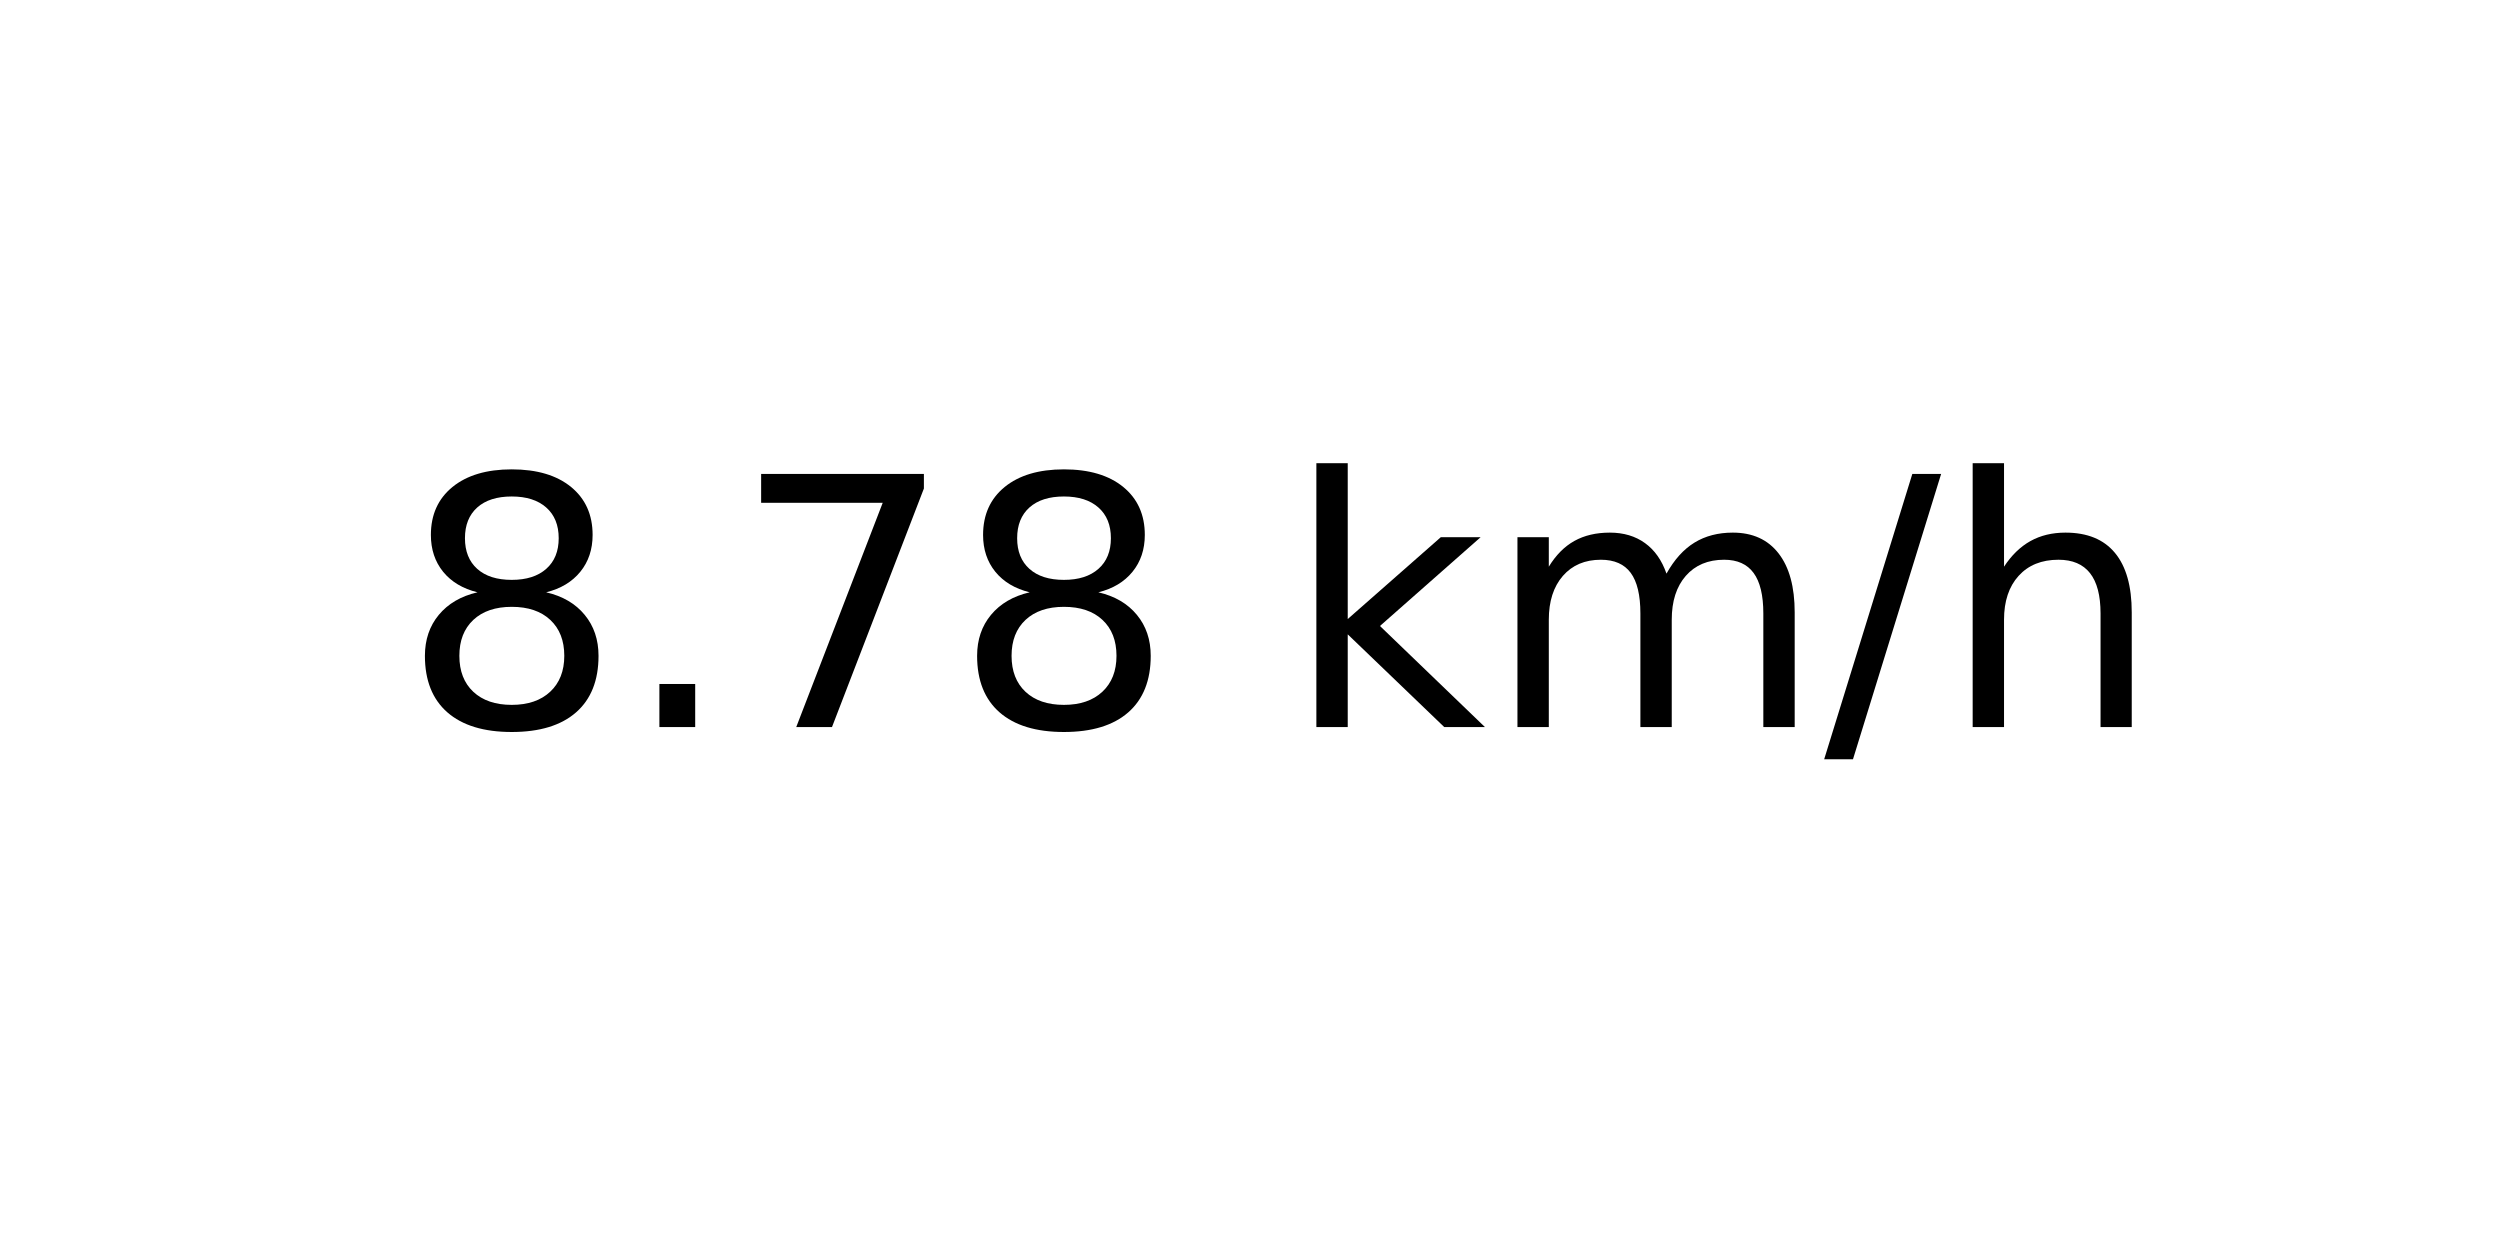
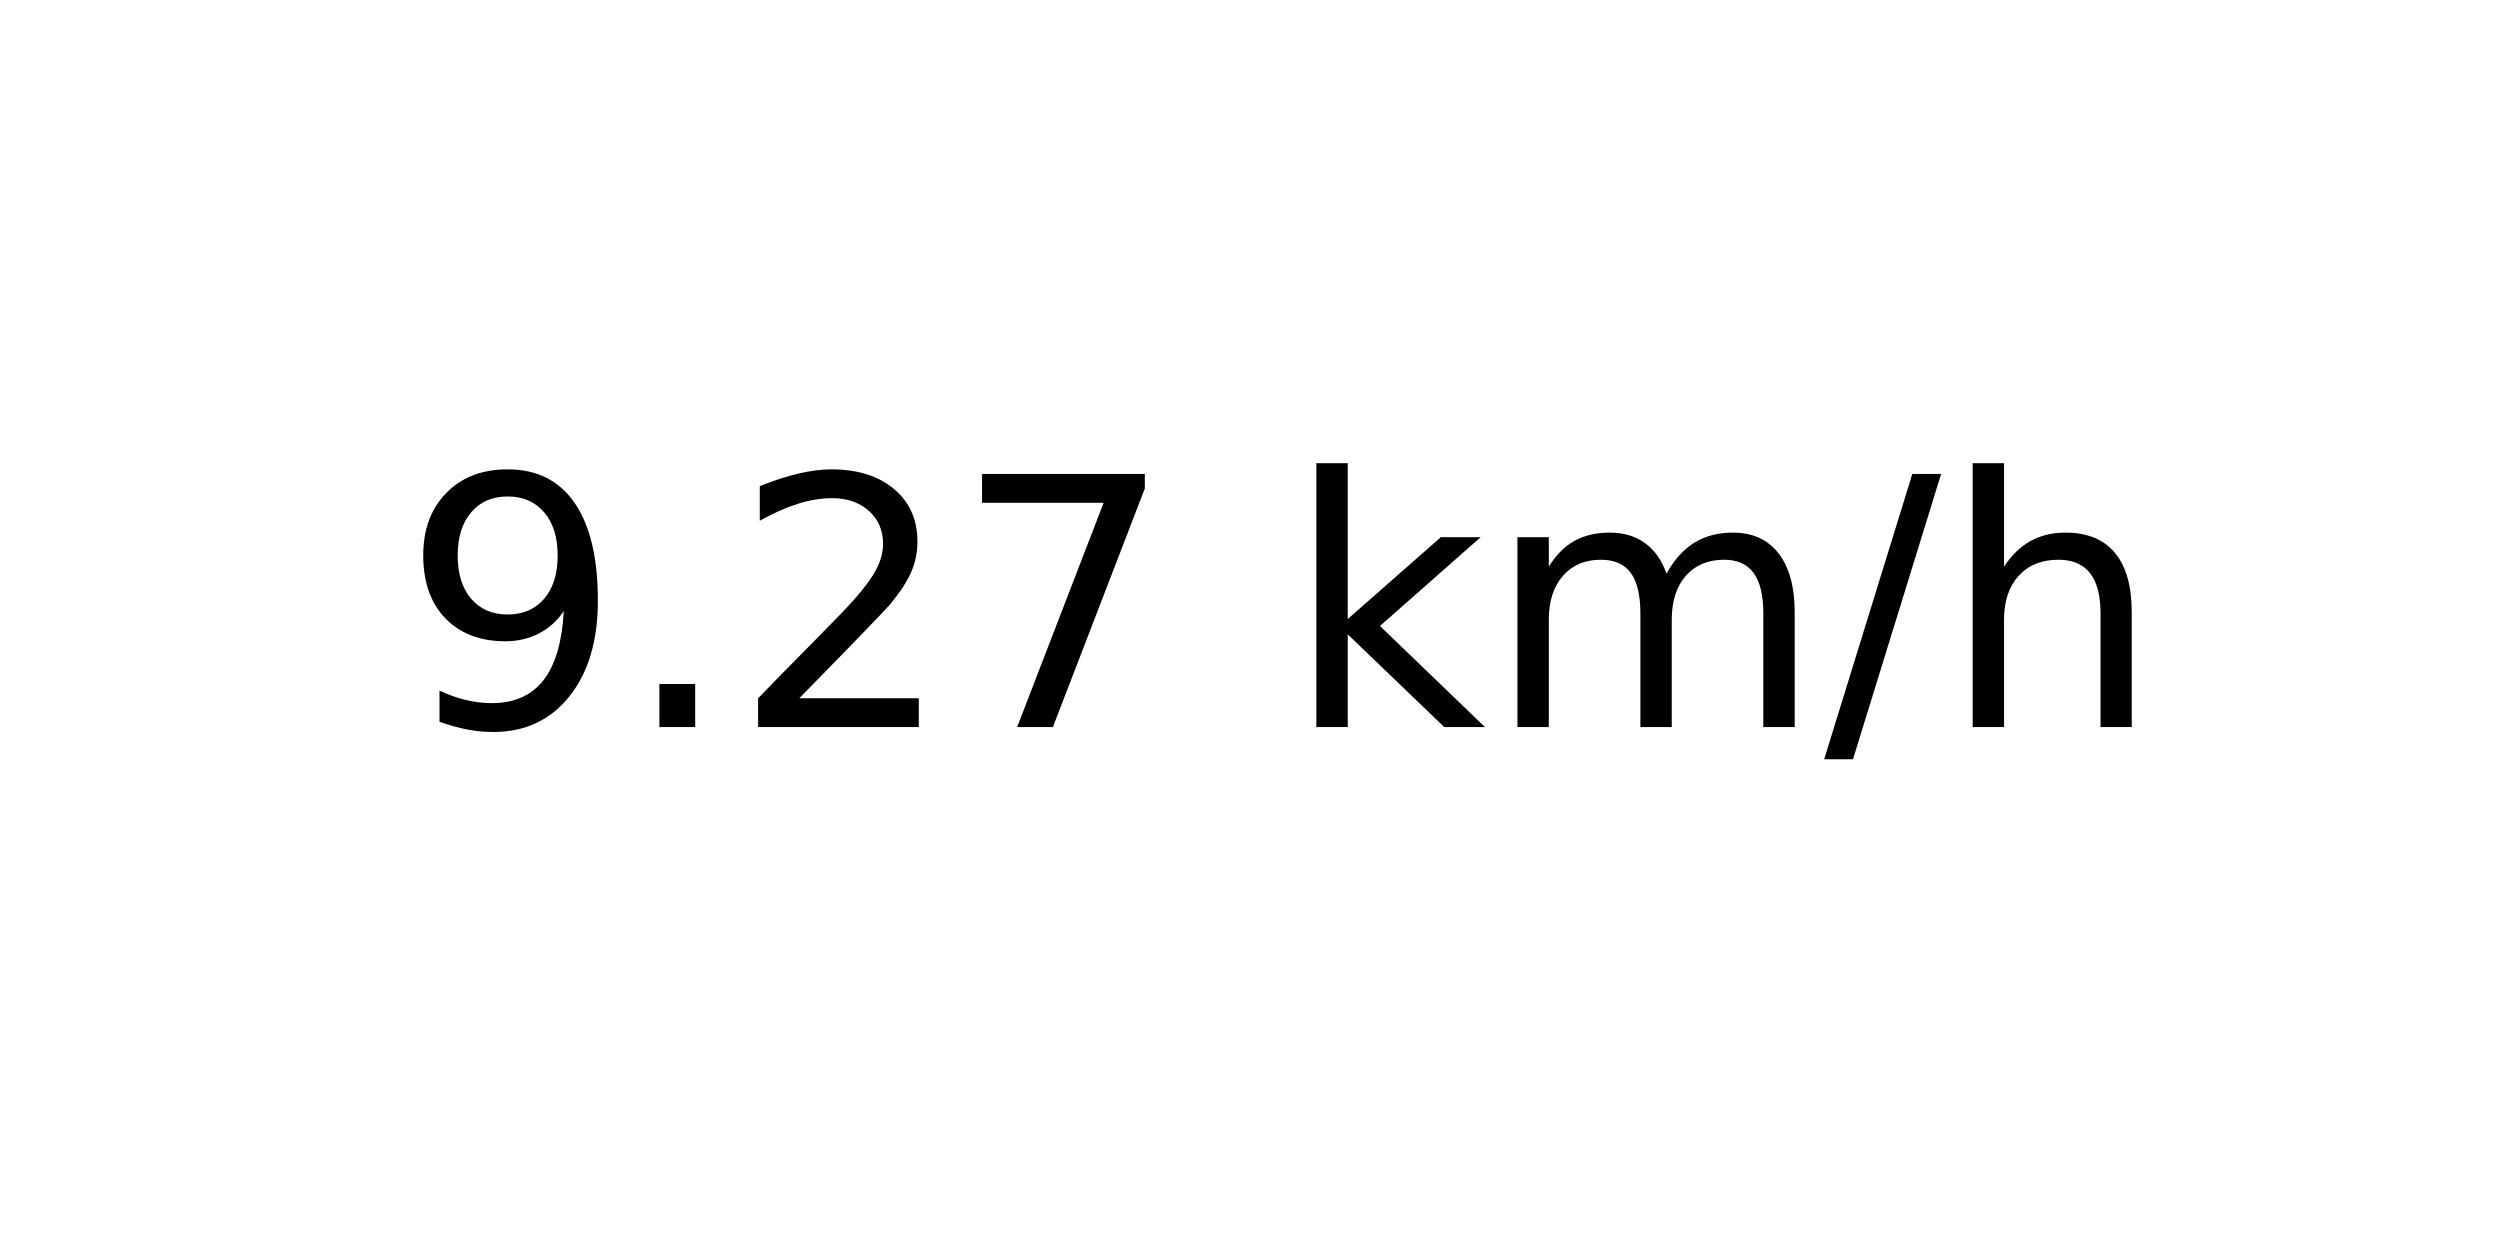
<svg xmlns="http://www.w3.org/2000/svg" xmlns:xlink="http://www.w3.org/1999/xlink" width="72pt" height="36pt" viewBox="0 0 72 36" version="1.1">
  <defs>
    <style type="text/css">*{stroke-linejoin: round; stroke-linecap: butt}</style>
  </defs>
  <g id="figure_1">
    <g id="axes_1">
      <g id="text_1">
        <g transform="translate(11.55937 20.93937) scale(0.1 -0.1)">
          <defs>
-             <path id="DejaVuSans-38" d="M 2034 2216  Q 1584 2216 1326 1975  Q 1069 1734 1069 1313  Q 1069 891 1326 650  Q 1584 409 2034 409  Q 2484 409 2743 651  Q 3003 894 3003 1313  Q 3003 1734 2745 1975  Q 2488 2216 2034 2216  z M 1403 2484  Q 997 2584 770 2862  Q 544 3141 544 3541  Q 544 4100 942 4425  Q 1341 4750 2034 4750  Q 2731 4750 3128 4425  Q 3525 4100 3525 3541  Q 3525 3141 3298 2862  Q 3072 2584 2669 2484  Q 3125 2378 3379 2068  Q 3634 1759 3634 1313  Q 3634 634 3220 271  Q 2806 -91 2034 -91  Q 1263 -91 848 271  Q 434 634 434 1313  Q 434 1759 690 2068  Q 947 2378 1403 2484  z M 1172 3481  Q 1172 3119 1398 2916  Q 1625 2713 2034 2713  Q 2441 2713 2670 2916  Q 2900 3119 2900 3481  Q 2900 3844 2670 4047  Q 2441 4250 2034 4250  Q 1625 4250 1398 4047  Q 1172 3844 1172 3481  z " transform="scale(0.015625)" />
+             <path id="DejaVuSans-39" d="M 703 97  L 703 672  Q 941 559 1184 500  Q 1428 441 1663 441  Q 2288 441 2617 861  Q 2947 1281 2994 2138  Q 2813 1869 2534 1725  Q 2256 1581 1919 1581  Q 1219 1581 811 2004  Q 403 2428 403 3163  Q 403 3881 828 4315  Q 1253 4750 1959 4750  Q 2769 4750 3195 4129  Q 3622 3509 3622 2328  Q 3622 1225 3098 567  Q 2575 -91 1691 -91  Q 1453 -91 1209 -44  Q 966 3 703 97  z M 1959 2075  Q 2384 2075 2632 2365  Q 2881 2656 2881 3163  Q 2881 3666 2632 3958  Q 2384 4250 1959 4250  Q 1534 4250 1286 3958  Q 1038 3666 1038 3163  Q 1038 2656 1286 2365  Q 1534 2075 1959 2075  z " transform="scale(0.015625)" />
            <path id="DejaVuSans-2e" d="M 684 794  L 1344 794  L 1344 0  L 684 0  L 684 794  z " transform="scale(0.015625)" />
+             <path id="DejaVuSans-32" d="M 1228 531  L 3431 531  L 3431 0  L 469 0  L 469 531  Q 828 903 1448 1529  Q 2069 2156 2228 2338  Q 2531 2678 2651 2914  Q 2772 3150 2772 3378  Q 2772 3750 2511 3984  Q 2250 4219 1831 4219  Q 1534 4219 1204 4116  Q 875 4013 500 3803  L 500 4441  Q 881 4594 1212 4672  Q 1544 4750 1819 4750  Q 2544 4750 2975 4387  Q 3406 4025 3406 3419  Q 3406 3131 3298 2873  Q 3191 2616 2906 2266  Q 2828 2175 2409 1742  Q 1991 1309 1228 531  z " transform="scale(0.015625)" />
            <path id="DejaVuSans-37" d="M 525 4666  L 3525 4666  L 3525 4397  L 1831 0  L 1172 0  L 2766 4134  L 525 4134  L 525 4666  z " transform="scale(0.015625)" />
            <path id="DejaVuSans-20" transform="scale(0.015625)" />
            <path id="DejaVuSans-6b" d="M 581 4863  L 1159 4863  L 1159 1991  L 2875 3500  L 3609 3500  L 1753 1863  L 3688 0  L 2938 0  L 1159 1709  L 1159 0  L 581 0  L 581 4863  z " transform="scale(0.015625)" />
            <path id="DejaVuSans-6d" d="M 3328 2828  Q 3544 3216 3844 3400  Q 4144 3584 4550 3584  Q 5097 3584 5394 3201  Q 5691 2819 5691 2113  L 5691 0  L 5113 0  L 5113 2094  Q 5113 2597 4934 2840  Q 4756 3084 4391 3084  Q 3944 3084 3684 2787  Q 3425 2491 3425 1978  L 3425 0  L 2847 0  L 2847 2094  Q 2847 2600 2669 2842  Q 2491 3084 2119 3084  Q 1678 3084 1418 2786  Q 1159 2488 1159 1978  L 1159 0  L 581 0  L 581 3500  L 1159 3500  L 1159 2956  Q 1356 3278 1631 3431  Q 1906 3584 2284 3584  Q 2666 3584 2933 3390  Q 3200 3197 3328 2828  z " transform="scale(0.015625)" />
            <path id="DejaVuSans-2f" d="M 1625 4666  L 2156 4666  L 531 -594  L 0 -594  L 1625 4666  z " transform="scale(0.015625)" />
            <path id="DejaVuSans-68" d="M 3513 2113  L 3513 0  L 2938 0  L 2938 2094  Q 2938 2591 2744 2837  Q 2550 3084 2163 3084  Q 1697 3084 1428 2787  Q 1159 2491 1159 1978  L 1159 0  L 581 0  L 581 4863  L 1159 4863  L 1159 2956  Q 1366 3272 1645 3428  Q 1925 3584 2291 3584  Q 2894 3584 3203 3211  Q 3513 2838 3513 2113  z " transform="scale(0.015625)" />
          </defs>
-           <use xlink:href="#DejaVuSans-38" />
+           <use xlink:href="#DejaVuSans-39" />
          <use xlink:href="#DejaVuSans-2e" x="63.623" />
-           <use xlink:href="#DejaVuSans-37" x="95.41" />
-           <use xlink:href="#DejaVuSans-38" x="159.033" />
+           <use xlink:href="#DejaVuSans-32" x="95.41" />
+           <use xlink:href="#DejaVuSans-37" x="159.033" />
          <use xlink:href="#DejaVuSans-20" x="222.656" />
          <use xlink:href="#DejaVuSans-6b" x="254.443" />
          <use xlink:href="#DejaVuSans-6d" x="312.354" />
          <use xlink:href="#DejaVuSans-2f" x="409.766" />
          <use xlink:href="#DejaVuSans-68" x="443.457" />
        </g>
      </g>
    </g>
  </g>
</svg>
